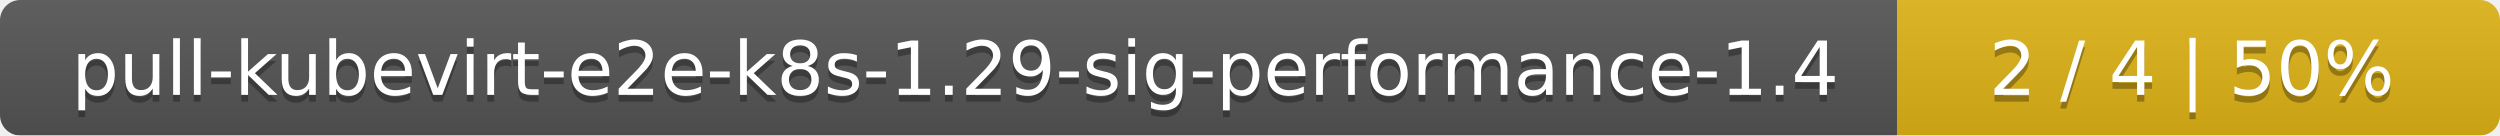
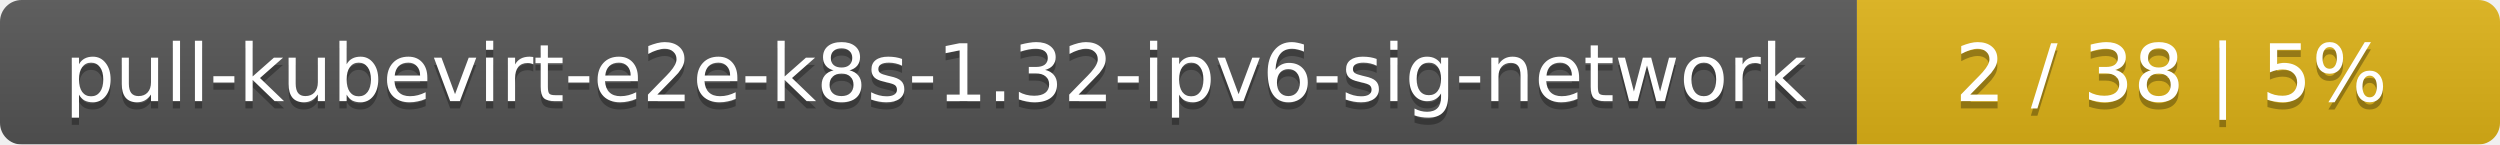
- <svg xmlns="http://www.w3.org/2000/svg" width="369" height="20">
+ <svg xmlns="http://www.w3.org/2000/svg" width="346" height="20">
  <linearGradient id="smooth" x2="0" y2="100%">
    <stop offset="0" stop-color="#bbb" stop-opacity=".1" />
    <stop offset="1" stop-opacity=".1" />
  </linearGradient>
  <mask id="round">
-     <rect width="369" height="20" rx="3" fill="#fff" />
+     <rect width="346" height="20" rx="3" fill="#fff" />
  </mask>
  <g mask="url(#round)">
-     <rect width="280" height="20" fill="#555" />
-     <rect x="280" width="89" height="20" fill="#dfb317" />
-     <rect width="369" height="20" fill="url(#smooth)" />
+     <rect width="257" height="20" fill="#555" />
+     <rect x="257" width="89" height="20" fill="#dfb317" />
+     <rect width="346" height="20" fill="url(#smooth)" />
  </g>
  <g fill="#fff" text-anchor="middle" font-family="DejaVu Sans,Verdana,Geneva,sans-serif" font-size="11">
-     <text x="141" y="15" fill="#010101" fill-opacity=".3">pull-kubevirt-e2e-k8s-1.29-sig-performance-1.4</text>
-     <text x="141" y="14">pull-kubevirt-e2e-k8s-1.29-sig-performance-1.4</text>
-     <text x="323.5" y="15" fill="#010101" fill-opacity=".3">2 / 4    |    50%</text>
-     <text x="323.5" y="14">2 / 4    |    50%</text>
+     <text x="129.5" y="15" fill="#010101" fill-opacity=".3">pull-kubevirt-e2e-k8s-1.32-ipv6-sig-network</text>
+     <text x="129.5" y="14">pull-kubevirt-e2e-k8s-1.32-ipv6-sig-network</text>
+     <text x="300.5" y="15" fill="#010101" fill-opacity=".3">2 / 38    |    5%</text>
+     <text x="300.5" y="14">2 / 38    |    5%</text>
  </g>
</svg>
